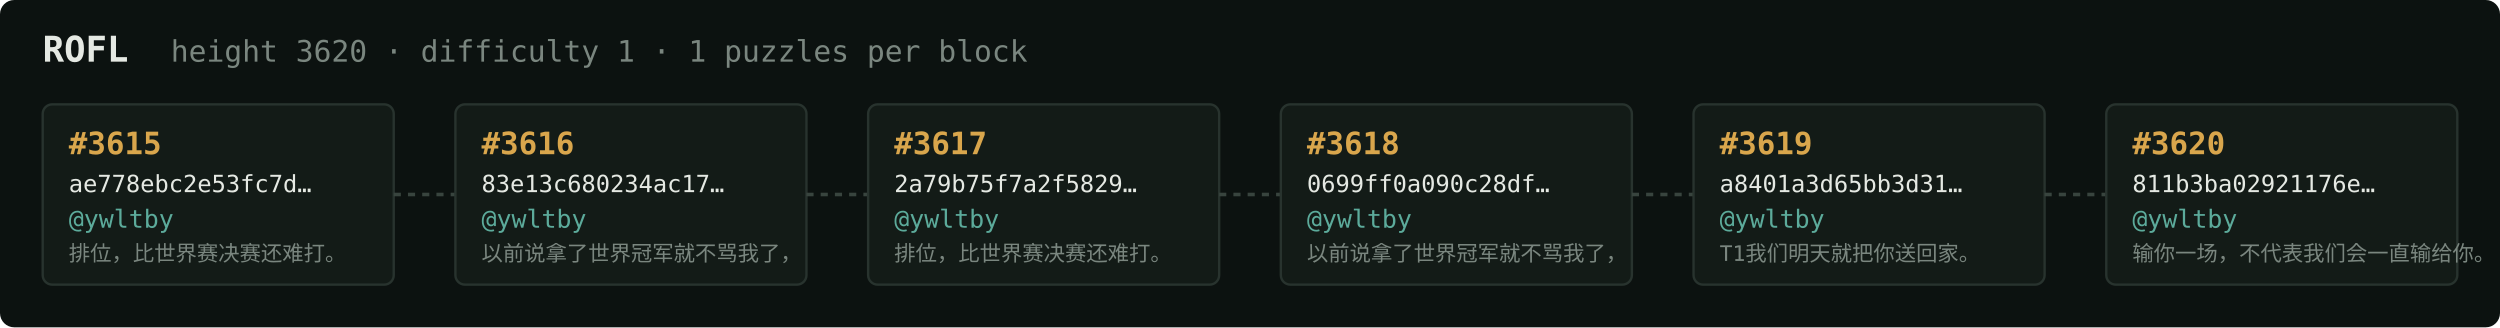
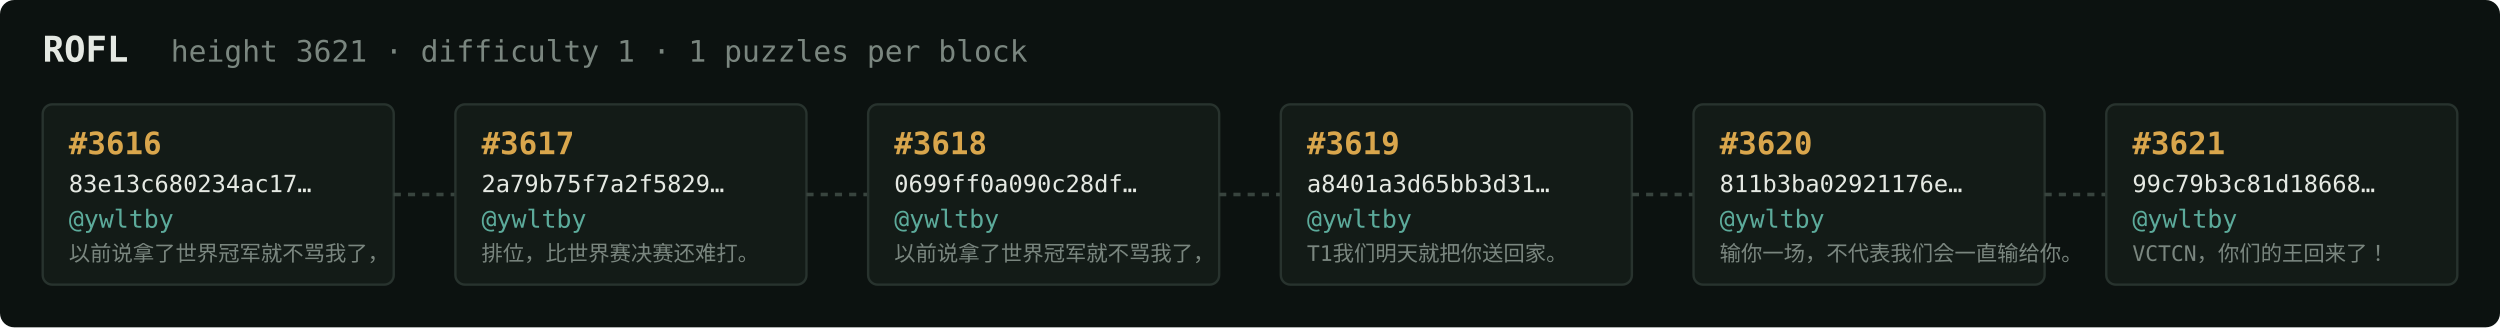
<svg xmlns="http://www.w3.org/2000/svg" width="1054" height="138" viewBox="0 0 1054 138" font-family="ui-monospace,SFMono-Regular,Menlo,monospace">
  <rect fill="#0c1210" width="1054" height="138" rx="6" />
  <text x="18" y="26" fill="#e5e9e3" font-size="15" font-weight="700">ROFL</text>
-   <text x="72" y="26" fill="#7a867f" font-size="12.5">height 3620 · difficulty 1 · 1 puzzles per block</text>
+   <text x="72" y="26" fill="#7a867f" font-size="12.5">height 3621 · difficulty 1 · 1 puzzles per block</text>
  <rect x="18" y="44" width="148" height="76" rx="4" fill="#131b17" stroke="#28332e" stroke-width="1" />
-   <text x="29" y="65" fill="#d9a64c" font-size="13" font-weight="700">#3615</text>
-   <text x="29" y="81" fill="#e5e9e3" font-size="10">ae778ebc2e53fc7d…</text>
+   <text x="29" y="65" fill="#d9a64c" font-size="13" font-weight="700">#3616</text>
+   <text x="29" y="81" fill="#e5e9e3" font-size="10">83e13c680234ac17…</text>
  <text x="29" y="96" fill="#5cab9b" font-size="10.5">@ywltby</text>
-   <text x="29" y="110" fill="#7a867f" font-size="9">排位，比世界赛决赛还难打。</text>
+   <text x="29" y="110" fill="#7a867f" font-size="9">以前说拿了世界冠军就不骂我了，</text>
  <line x1="166" y1="82.0" x2="192" y2="82.0" stroke="#38443e" stroke-width="1.5" stroke-dasharray="3 3" />
  <rect x="192" y="44" width="148" height="76" rx="4" fill="#131b17" stroke="#28332e" stroke-width="1" />
-   <text x="203" y="65" fill="#d9a64c" font-size="13" font-weight="700">#3616</text>
-   <text x="203" y="81" fill="#e5e9e3" font-size="10">83e13c680234ac17…</text>
+   <text x="203" y="65" fill="#d9a64c" font-size="13" font-weight="700">#3617</text>
+   <text x="203" y="81" fill="#e5e9e3" font-size="10">2a79b75f7a2f5829…</text>
  <text x="203" y="96" fill="#5cab9b" font-size="10.5">@ywltby</text>
-   <text x="203" y="110" fill="#7a867f" font-size="9">以前说拿了世界冠军就不骂我了，</text>
+   <text x="203" y="110" fill="#7a867f" font-size="9">排位，比世界赛决赛还难打。</text>
  <line x1="340" y1="82.0" x2="366" y2="82.0" stroke="#38443e" stroke-width="1.5" stroke-dasharray="3 3" />
  <rect x="366" y="44" width="148" height="76" rx="4" fill="#131b17" stroke="#28332e" stroke-width="1" />
-   <text x="377" y="65" fill="#d9a64c" font-size="13" font-weight="700">#3617</text>
-   <text x="377" y="81" fill="#e5e9e3" font-size="10">2a79b75f7a2f5829…</text>
+   <text x="377" y="65" fill="#d9a64c" font-size="13" font-weight="700">#3618</text>
+   <text x="377" y="81" fill="#e5e9e3" font-size="10">0699ff0a090c28df…</text>
  <text x="377" y="96" fill="#5cab9b" font-size="10.5">@ywltby</text>
-   <text x="377" y="110" fill="#7a867f" font-size="9">排位，比世界赛决赛还难打。</text>
+   <text x="377" y="110" fill="#7a867f" font-size="9">以前说拿了世界冠军就不骂我了，</text>
  <line x1="514" y1="82.0" x2="540" y2="82.0" stroke="#38443e" stroke-width="1.5" stroke-dasharray="3 3" />
  <rect x="540" y="44" width="148" height="76" rx="4" fill="#131b17" stroke="#28332e" stroke-width="1" />
-   <text x="551" y="65" fill="#d9a64c" font-size="13" font-weight="700">#3618</text>
-   <text x="551" y="81" fill="#e5e9e3" font-size="10">0699ff0a090c28df…</text>
+   <text x="551" y="65" fill="#d9a64c" font-size="13" font-weight="700">#3619</text>
+   <text x="551" y="81" fill="#e5e9e3" font-size="10">a8401a3d65bb3d31…</text>
  <text x="551" y="96" fill="#5cab9b" font-size="10.5">@ywltby</text>
-   <text x="551" y="110" fill="#7a867f" font-size="9">以前说拿了世界冠军就不骂我了，</text>
+   <text x="551" y="110" fill="#7a867f" font-size="9">T1我们明天就把你送回家。</text>
  <line x1="688" y1="82.0" x2="714" y2="82.0" stroke="#38443e" stroke-width="1.5" stroke-dasharray="3 3" />
  <rect x="714" y="44" width="148" height="76" rx="4" fill="#131b17" stroke="#28332e" stroke-width="1" />
-   <text x="725" y="65" fill="#d9a64c" font-size="13" font-weight="700">#3619</text>
-   <text x="725" y="81" fill="#e5e9e3" font-size="10">a8401a3d65bb3d31…</text>
+   <text x="725" y="65" fill="#d9a64c" font-size="13" font-weight="700">#3620</text>
+   <text x="725" y="81" fill="#e5e9e3" font-size="10">811b3ba02921176e…</text>
  <text x="725" y="96" fill="#5cab9b" font-size="10.5">@ywltby</text>
-   <text x="725" y="110" fill="#7a867f" font-size="9">T1我们明天就把你送回家。</text>
+   <text x="725" y="110" fill="#7a867f" font-size="9">输你一场，不代表我们会一直输给你。</text>
  <line x1="862" y1="82.0" x2="888" y2="82.0" stroke="#38443e" stroke-width="1.5" stroke-dasharray="3 3" />
  <rect x="888" y="44" width="148" height="76" rx="4" fill="#131b17" stroke="#28332e" stroke-width="1" />
-   <text x="899" y="65" fill="#d9a64c" font-size="13" font-weight="700">#3620</text>
-   <text x="899" y="81" fill="#e5e9e3" font-size="10">811b3ba02921176e…</text>
+   <text x="899" y="65" fill="#d9a64c" font-size="13" font-weight="700">#3621</text>
+   <text x="899" y="81" fill="#e5e9e3" font-size="10">99c79b3c81d18668…</text>
  <text x="899" y="96" fill="#5cab9b" font-size="10.5">@ywltby</text>
-   <text x="899" y="110" fill="#7a867f" font-size="9">输你一场，不代表我们会一直输给你。</text>
+   <text x="899" y="110" fill="#7a867f" font-size="9">VCTCN，你们的王回来了！</text>
</svg>
